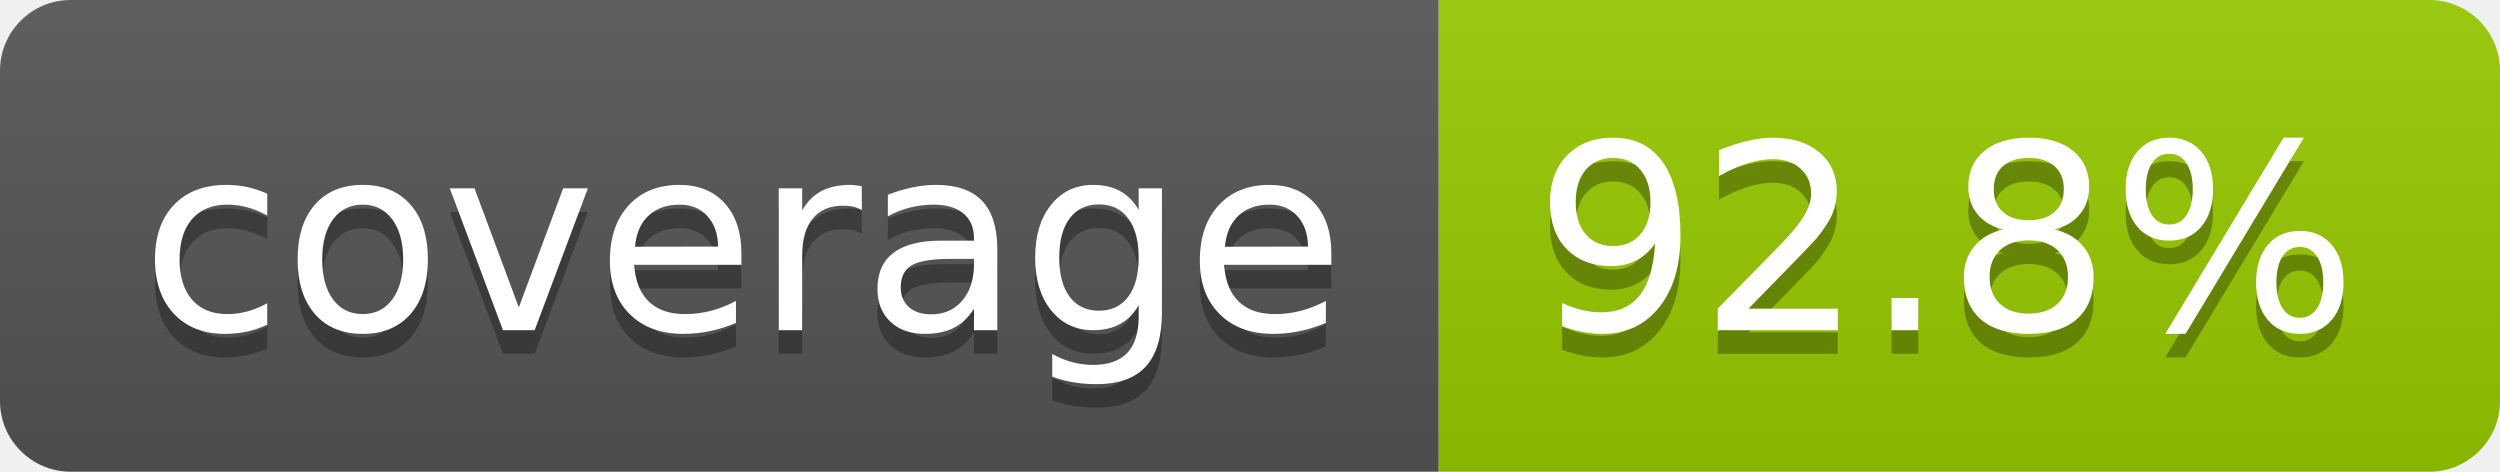
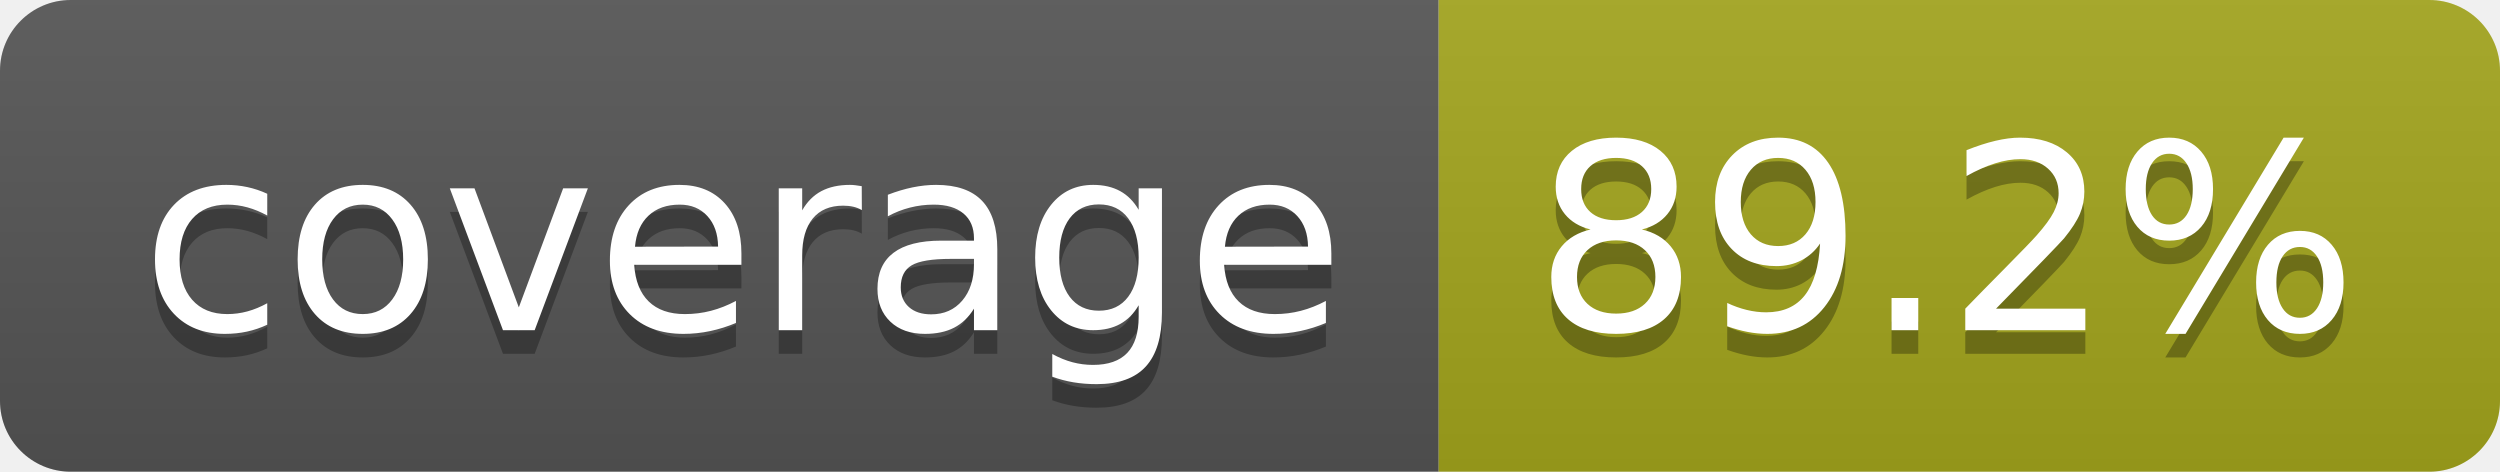
- <svg xmlns="http://www.w3.org/2000/svg" width="106" height="20" role="img" aria-label="coverage: 92.8%">
+ <svg xmlns="http://www.w3.org/2000/svg" width="106" height="20" role="img" aria-label="coverage: 89.2%">
  <linearGradient id="s" x2="0" y2="100%">
    <stop offset="0" stop-color="#bbb" stop-opacity=".1" />
    <stop offset="1" stop-opacity=".1" />
  </linearGradient>
  <clipPath id="r">
    <rect width="106" height="20" rx="3" fill="#fff" />
  </clipPath>
  <g clip-path="url(#r)">
    <rect width="61" height="20" fill="#555" />
-     <rect x="61" width="45" height="20" fill="#97ca00" />
+     <rect x="61" width="45" height="20" fill="#a4a61d" />
    <rect width="106" height="20" fill="url(#s)" />
  </g>
  <g fill="#fff" text-anchor="middle" font-family="Verdana,Geneva,DejaVu Sans,sans-serif" text-rendering="geometricPrecision" font-size="110">
    <text aria-hidden="true" x="315" y="150" fill="#010101" fill-opacity=".3" transform="scale(.1)" textLength="510">coverage</text>
    <text x="315" y="140" transform="scale(.1)" fill="#fff" textLength="510">coverage</text>
-     <text aria-hidden="true" x="825" y="150" fill="#010101" fill-opacity=".3" transform="scale(.1)" textLength="350">92.8%</text>
-     <text x="825" y="140" transform="scale(.1)" fill="#fff" textLength="350">92.8%</text>
+     <text aria-hidden="true" x="825" y="150" fill="#010101" fill-opacity=".3" transform="scale(.1)" textLength="350">89.2%</text>
+     <text x="825" y="140" transform="scale(.1)" fill="#fff" textLength="350">89.2%</text>
  </g>
</svg>
